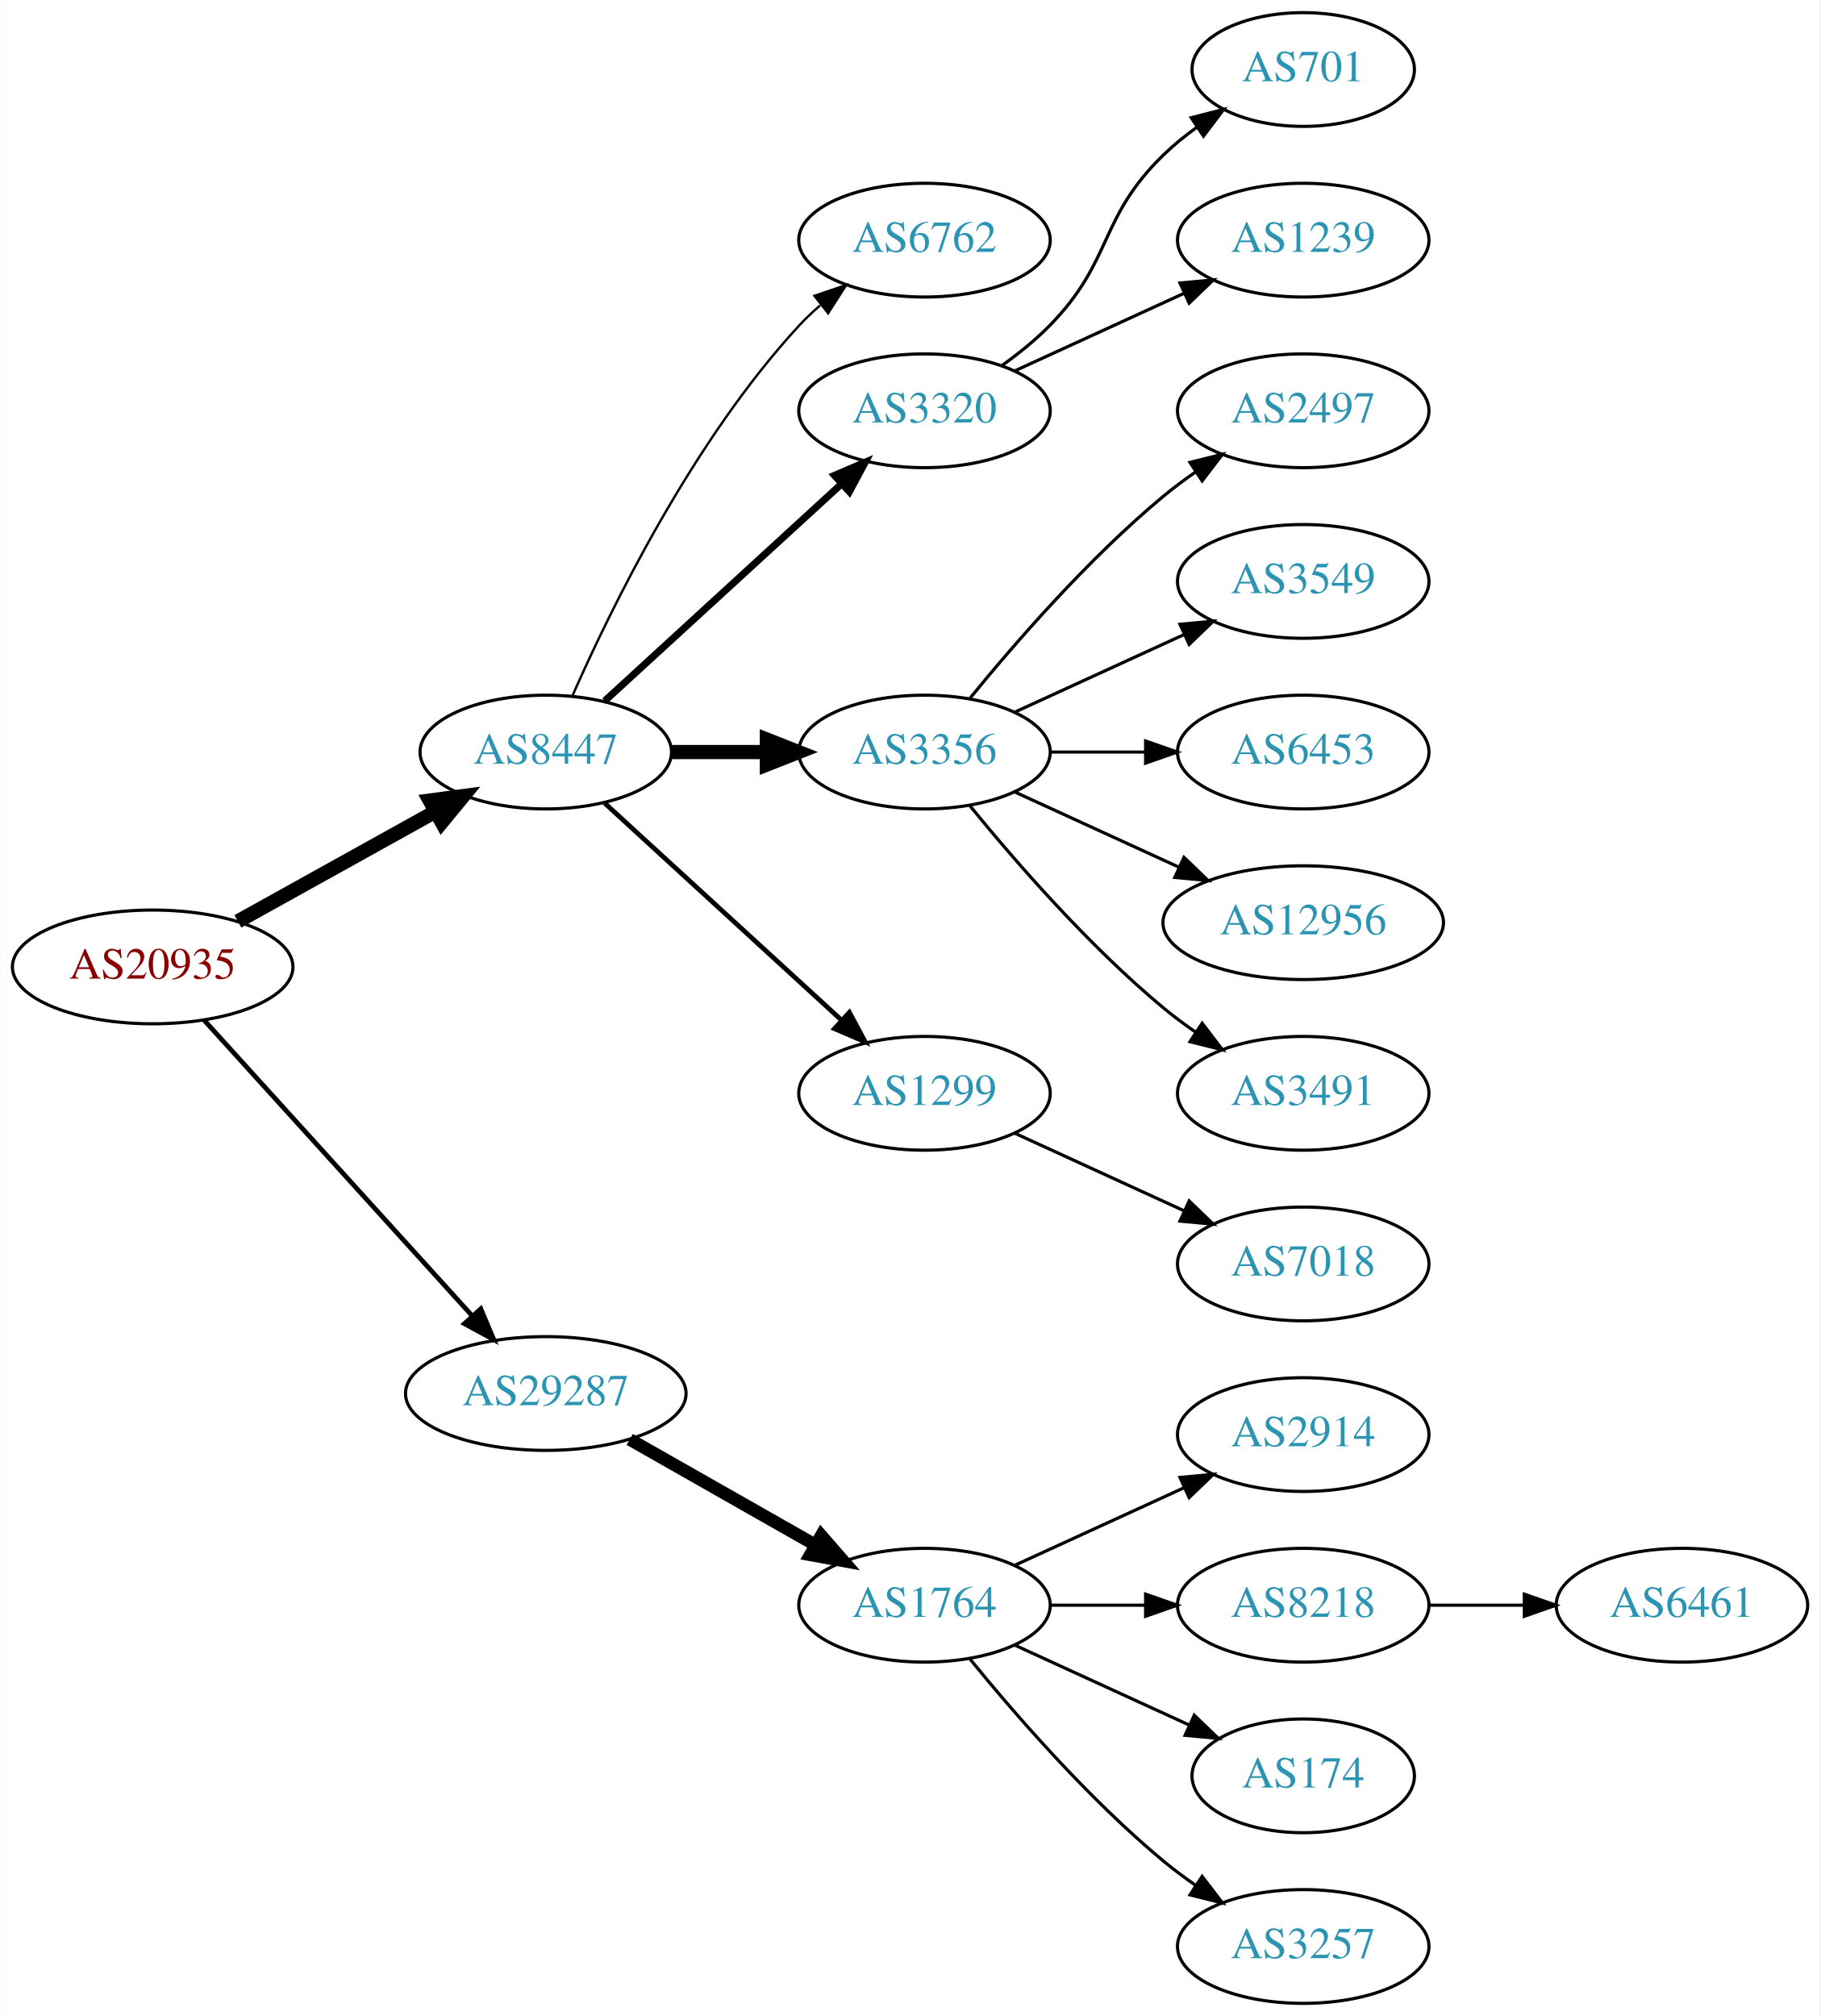
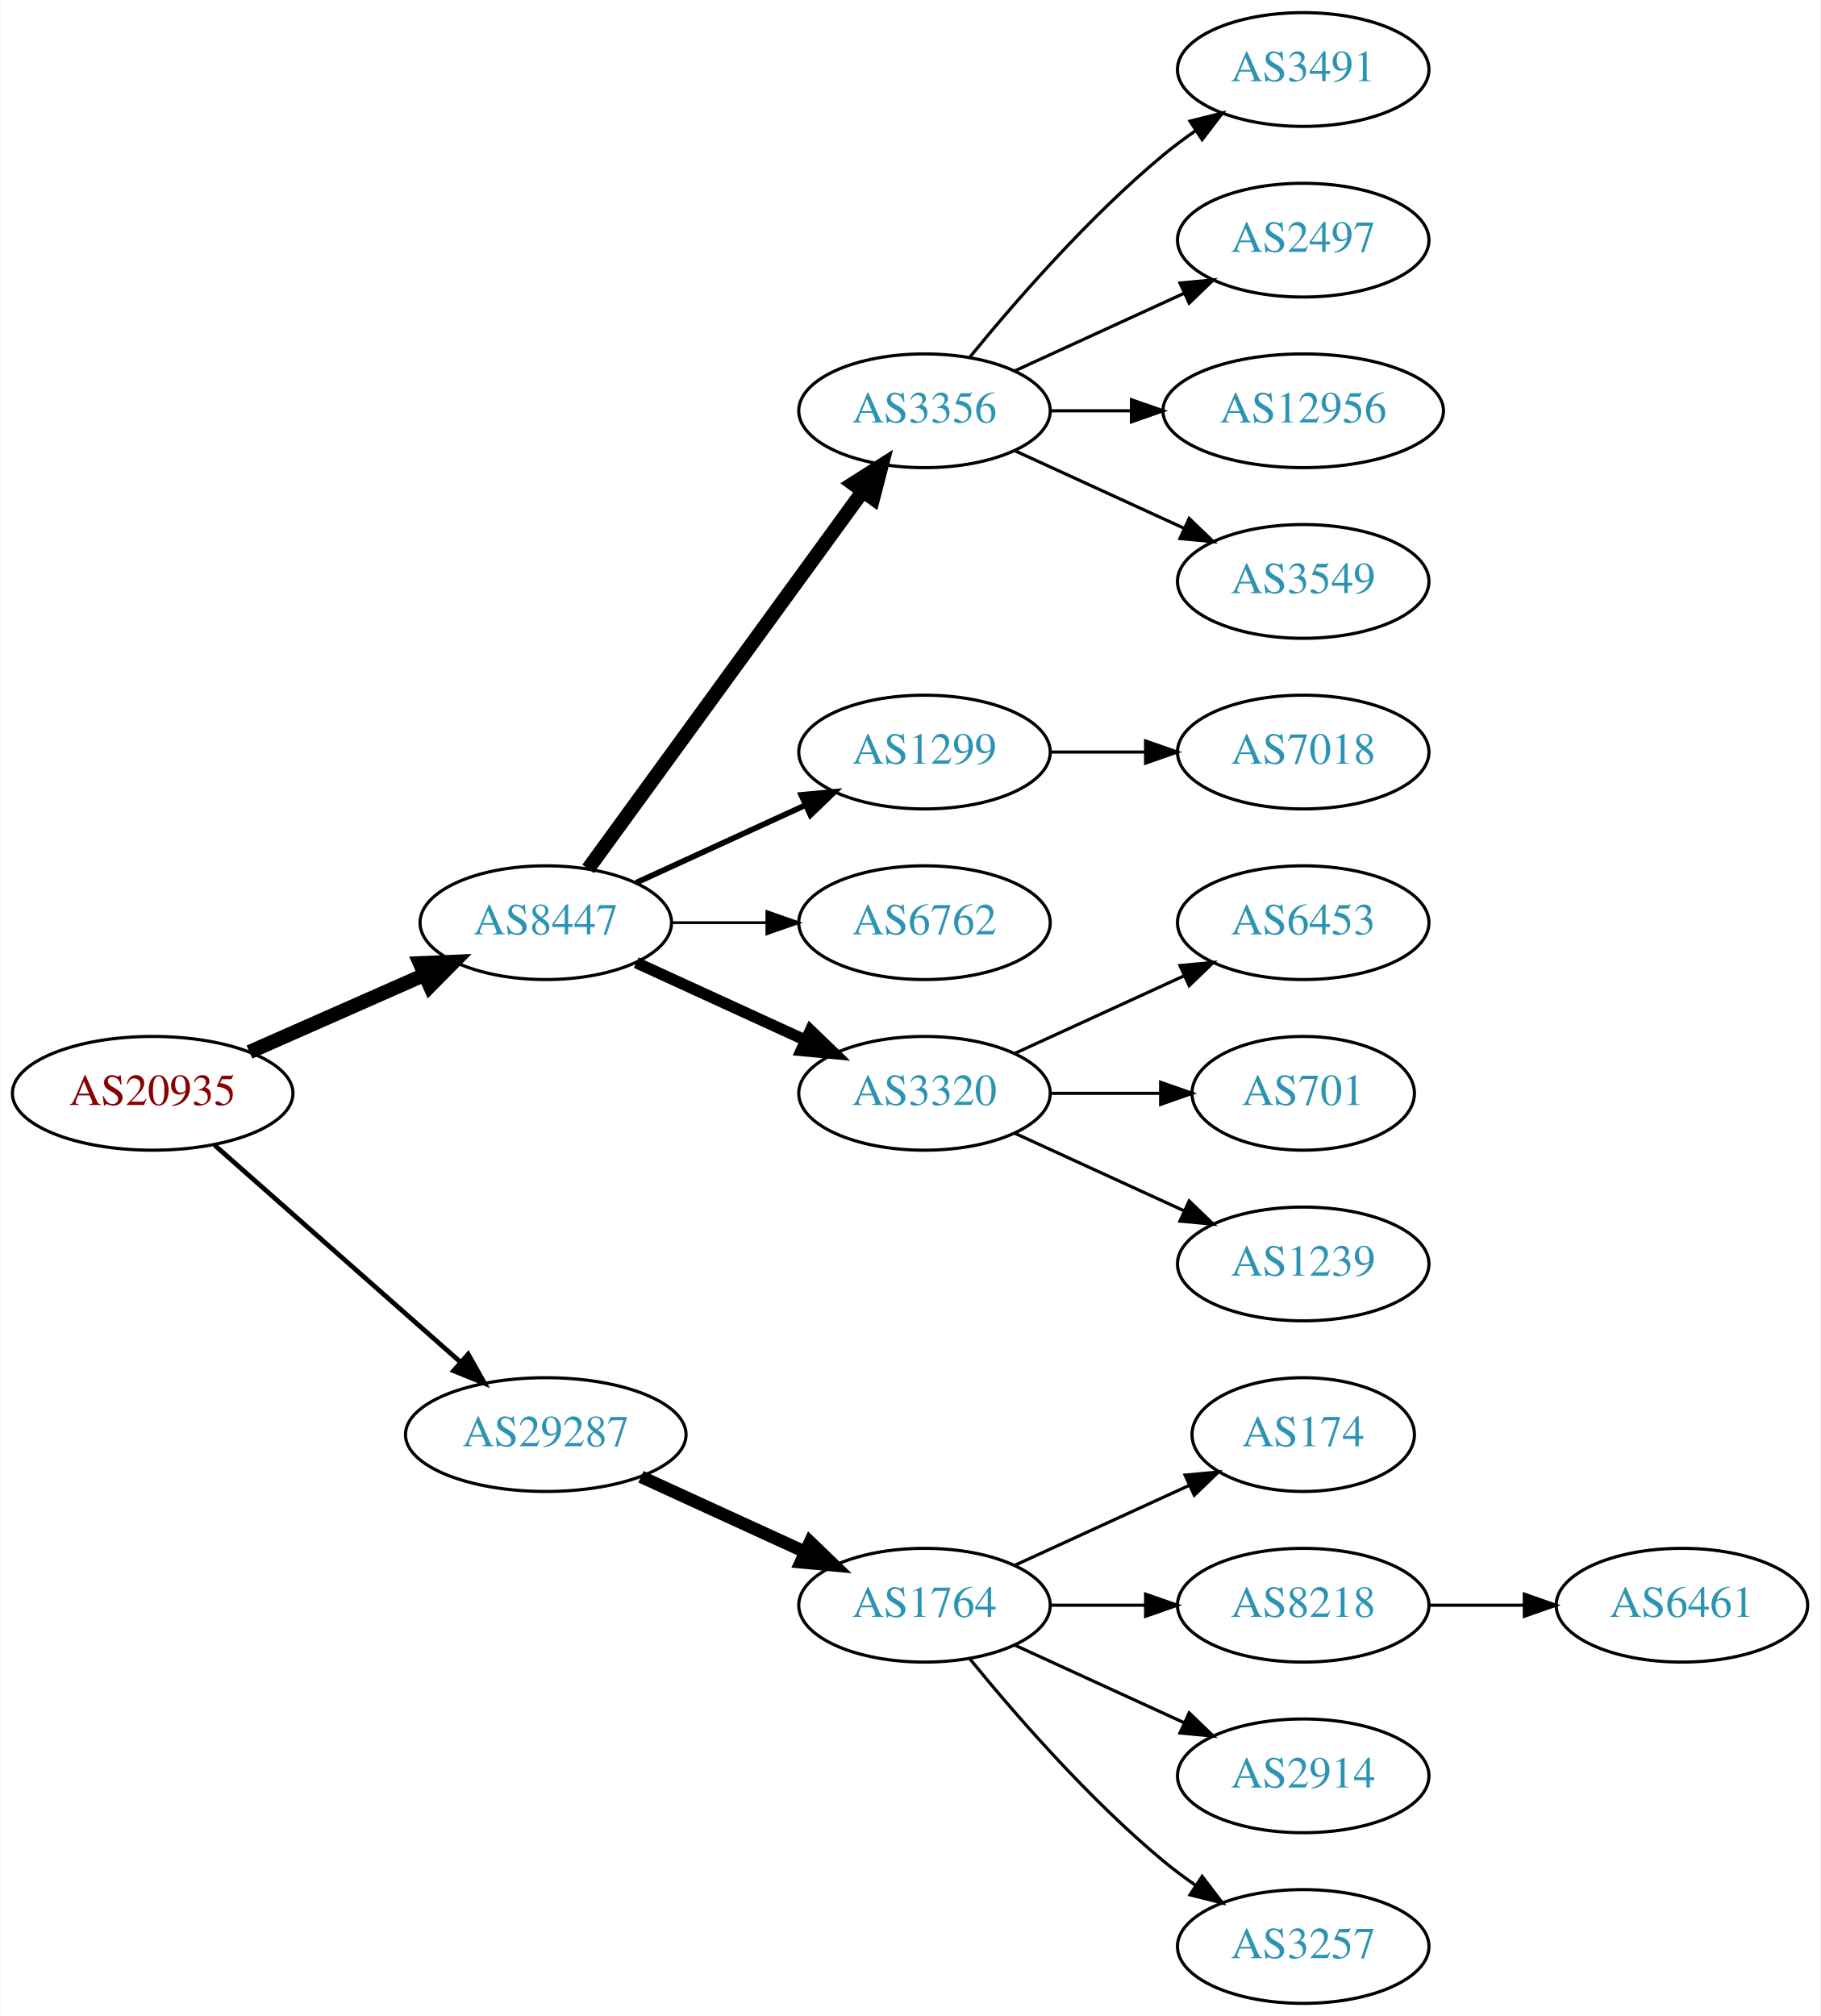
<svg xmlns="http://www.w3.org/2000/svg" xmlns:xlink="http://www.w3.org/1999/xlink" width="576pt" height="638pt" viewBox="0.00 0.00 575.76 638.00">
  <g id="graph0" class="graph" transform="scale(1 1) rotate(0) translate(4 634)">
    <polygon fill="white" stroke="none" points="-4,4 -4,-634 571.762,-634 571.762,4 -4,4" />
    <g id="node1" class="node">
      <g id="a_node1">
        <a xlink:href="/asn/20935" xlink:title="AS20935 ~ OEBV-AS [AT]">
-           <ellipse fill="#ffffff" stroke="black" cx="44.196" cy="-328" rx="44.393" ry="18" />
-           <text text-anchor="middle" x="44.196" y="-324.3" font-family="Times,serif" font-size="14.00" fill="#880000">AS20935</text>
+           <ellipse fill="#ffffff" stroke="black" cx="44.196" cy="-288" rx="44.393" ry="18" />
+           <text text-anchor="middle" x="44.196" y="-284.3" font-family="Times,serif" font-size="14.00" fill="#880000">AS20935</text>
        </a>
      </g>
    </g>
    <g id="node2" class="node">
      <g id="a_node2">
        <a xlink:href="/asn/8447" xlink:title="AS8447 ~ A1 Telekom Austria AG [AT]">
-           <ellipse fill="#ffffff" stroke="black" cx="168.588" cy="-396" rx="39.794" ry="18" />
-           <text text-anchor="middle" x="168.588" y="-392.3" font-family="Times,serif" font-size="14.00" fill="#2c94b3">AS8447</text>
+           <ellipse fill="#ffffff" stroke="black" cx="168.588" cy="-342" rx="39.794" ry="18" />
+           <text text-anchor="middle" x="168.588" y="-338.3" font-family="Times,serif" font-size="14.00" fill="#2c94b3">AS8447</text>
        </a>
      </g>
    </g>
    <g id="edge1" class="edge">
-       <path fill="none" stroke="black" stroke-width="4.5" d="M71.152,-342.421C89.325,-352.518 113.788,-366.109 133.527,-377.076" />
-       <polygon fill="black" stroke="black" stroke-width="4.5" points="131.853,-380.65 142.507,-382.065 135.677,-373.766 131.853,-380.65" />
+       <path fill="none" stroke="black" stroke-width="4.5" d="M74.824,-301.072C91.418,-308.393 112.278,-317.597 130.011,-325.421" />
+       <polygon fill="black" stroke="black" stroke-width="4.5" points="128.756,-329.171 139.495,-329.605 131.935,-321.966 128.756,-329.171" />
    </g>
    <g id="node3" class="node">
      <g id="a_node3">
        <a xlink:href="/asn/29287" xlink:title="AS29287 ~ Wien Energie [AT]">
-           <ellipse fill="#ffffff" stroke="black" cx="168.588" cy="-193" rx="44.393" ry="18" />
-           <text text-anchor="middle" x="168.588" y="-189.3" font-family="Times,serif" font-size="14.00" fill="#2c94b3">AS29287</text>
+           <ellipse fill="#ffffff" stroke="black" cx="168.588" cy="-180" rx="44.393" ry="18" />
+           <text text-anchor="middle" x="168.588" y="-176.3" font-family="Times,serif" font-size="14.00" fill="#2c94b3">AS29287</text>
        </a>
      </g>
    </g>
    <g id="edge2" class="edge">
-       <path fill="none" stroke="black" stroke-width="1.5" d="M60.45,-311.175C81.796,-287.63 120.718,-244.698 145.31,-217.574" />
-       <polygon fill="black" stroke="black" stroke-width="1.5" points="148.019,-219.796 152.142,-210.037 142.833,-215.095 148.019,-219.796" />
+       <path fill="none" stroke="black" stroke-width="1.5" d="M63.785,-271.597C84.482,-253.333 118.089,-223.678 141.434,-203.079" />
+       <polygon fill="black" stroke="black" stroke-width="1.5" points="144.043,-205.444 149.226,-196.203 139.412,-200.195 144.043,-205.444" />
    </g>
    <g id="node4" class="node">
      <g id="a_node4">
-         <a xlink:href="/asn/6762" xlink:title="AS6762 ~ TELECOM ITALIA SPARKLE S.p.A. [IT]">
-           <ellipse fill="#ffffff" stroke="black" cx="288.431" cy="-558" rx="39.794" ry="18" />
-           <text text-anchor="middle" x="288.431" y="-554.3" font-family="Times,serif" font-size="14.00" fill="#2c94b3">AS6762</text>
+         <a xlink:href="/asn/3356" xlink:title="AS3356 ~ Level 3 Parent, LLC [US]">
+           <ellipse fill="#ffffff" stroke="black" cx="288.431" cy="-504" rx="39.794" ry="18" />
+           <text text-anchor="middle" x="288.431" y="-500.3" font-family="Times,serif" font-size="14.00" fill="#2c94b3">AS3356</text>
        </a>
      </g>
    </g>
    <g id="edge3" class="edge">
-       <path fill="none" stroke="black" stroke-width="0.75" d="M177.004,-413.761C189.072,-441.183 215.044,-494.473 248.784,-531 250.815,-533.198 253.054,-535.319 255.4,-537.34" />
-       <polygon fill="black" stroke="black" stroke-width="0.75" points="253.612,-540.386 263.644,-543.794 257.927,-534.874 253.612,-540.386" />
+       <path fill="none" stroke="black" stroke-width="4.5" d="M181.977,-359.031C202.699,-387.517 244.502,-444.985 268.79,-478.374" />
+       <polygon fill="black" stroke="black" stroke-width="4.5" points="265.787,-480.939 274.854,-486.71 272.155,-476.307 265.787,-480.939" />
    </g>
    <g id="node5" class="node">
      <g id="a_node5">
-         <a xlink:href="/asn/3320" xlink:title="AS3320 ~ DTAG [DE]">
-           <ellipse fill="#ffffff" stroke="black" cx="288.431" cy="-504" rx="39.794" ry="18" />
-           <text text-anchor="middle" x="288.431" y="-500.3" font-family="Times,serif" font-size="14.00" fill="#2c94b3">AS3320</text>
+         <a xlink:href="/asn/1299" xlink:title="AS1299 ~ Telia Carrier [EU]">
+           <ellipse fill="#ffffff" stroke="black" cx="288.431" cy="-396" rx="39.794" ry="18" />
+           <text text-anchor="middle" x="288.431" y="-392.3" font-family="Times,serif" font-size="14.00" fill="#2c94b3">AS1299</text>
        </a>
      </g>
    </g>
    <g id="edge4" class="edge">
-       <path fill="none" stroke="black" stroke-width="2.25" d="M187.23,-412.169C207.103,-430.382 239.566,-460.133 262.135,-480.817" />
-       <polygon fill="black" stroke="black" stroke-width="2.25" points="259.931,-483.545 269.668,-487.721 264.66,-478.384 259.931,-483.545" />
+       <path fill="none" stroke="black" stroke-width="1.8" d="M197.217,-354.661C213.174,-361.973 233.445,-371.261 250.727,-379.181" />
+       <polygon fill="black" stroke="black" stroke-width="1.8" points="249.426,-382.435 259.975,-383.419 252.342,-376.071 249.426,-382.435" />
    </g>
    <g id="node6" class="node">
      <g id="a_node6">
-         <a xlink:href="/asn/3356" xlink:title="AS3356 ~ Level 3 Parent, LLC [US]">
-           <ellipse fill="#ffffff" stroke="black" cx="288.431" cy="-396" rx="39.794" ry="18" />
-           <text text-anchor="middle" x="288.431" y="-392.3" font-family="Times,serif" font-size="14.00" fill="#2c94b3">AS3356</text>
+         <a xlink:href="/asn/6762" xlink:title="AS6762 ~ TELECOM ITALIA SPARKLE S.p.A. [IT]">
+           <ellipse fill="#ffffff" stroke="black" cx="288.431" cy="-342" rx="39.794" ry="18" />
+           <text text-anchor="middle" x="288.431" y="-338.3" font-family="Times,serif" font-size="14.00" fill="#2c94b3">AS6762</text>
        </a>
      </g>
    </g>
    <g id="edge5" class="edge">
-       <path fill="none" stroke="black" stroke-width="4.5" d="M208.501,-396C218.054,-396 228.404,-396 238.367,-396" />
-       <polygon fill="black" stroke="black" stroke-width="4.5" points="238.559,-399.938 248.559,-396 238.559,-392.063 238.559,-399.938" />
+       <path fill="none" stroke="black" stroke-width="0.9" d="M208.501,-342C218.054,-342 228.404,-342 238.367,-342" />
+       <polygon fill="black" stroke="black" stroke-width="0.9" points="238.559,-345.5 248.559,-342 238.559,-338.5 238.559,-345.5" />
    </g>
    <g id="node7" class="node">
      <g id="a_node7">
-         <a xlink:href="/asn/1299" xlink:title="AS1299 ~ Telia Carrier [EU]">
+         <a xlink:href="/asn/3320" xlink:title="AS3320 ~ DTAG [DE]">
          <ellipse fill="#ffffff" stroke="black" cx="288.431" cy="-288" rx="39.794" ry="18" />
-           <text text-anchor="middle" x="288.431" y="-284.3" font-family="Times,serif" font-size="14.00" fill="#2c94b3">AS1299</text>
+           <text text-anchor="middle" x="288.431" y="-284.3" font-family="Times,serif" font-size="14.00" fill="#2c94b3">AS3320</text>
        </a>
      </g>
    </g>
    <g id="edge6" class="edge">
-       <path fill="none" stroke="black" stroke-width="1.5" d="M187.23,-379.831C207.103,-361.618 239.566,-331.867 262.135,-311.183" />
-       <polygon fill="black" stroke="black" stroke-width="1.5" points="264.66,-313.616 269.668,-304.279 259.931,-308.455 264.66,-313.616" />
+       <path fill="none" stroke="black" stroke-width="3.6" d="M197.217,-329.339C213.174,-322.027 233.445,-312.739 250.727,-304.819" />
+       <polygon fill="black" stroke="black" stroke-width="3.6" points="252.342,-307.929 259.975,-300.581 249.426,-301.565 252.342,-307.929" />
    </g>
    <g id="node16" class="node">
      <g id="a_node16">
        <a xlink:href="/asn/1764" xlink:title="AS1764 ~ NEXTLAYER-AS [AT]">
          <ellipse fill="#ffffff" stroke="black" cx="288.431" cy="-126" rx="39.794" ry="18" />
          <text text-anchor="middle" x="288.431" y="-122.3" font-family="Times,serif" font-size="14.00" fill="#2c94b3">AS1764</text>
        </a>
      </g>
    </g>
    <g id="edge15" class="edge">
-       <path fill="none" stroke="black" stroke-width="4" d="M195.158,-178.462C212.378,-168.672 235.263,-155.66 253.934,-145.045" />
-       <polygon fill="black" stroke="black" stroke-width="4" points="255.755,-148.036 262.718,-140.05 252.295,-141.95 255.755,-148.036" />
-     </g>
-     <g id="node13" class="node">
-       <g id="a_node13">
-         <a xlink:href="/asn/701" xlink:title="AS701 ~ UUNET [US]">
-           <ellipse fill="#ffffff" stroke="black" cx="408.273" cy="-612" rx="35.194" ry="18" />
-           <text text-anchor="middle" x="408.273" y="-608.3" font-family="Times,serif" font-size="14.00" fill="#2c94b3">AS701</text>
-         </a>
-       </g>
-     </g>
-     <g id="edge12" class="edge">
-       <path fill="none" stroke="black" d="M313.025,-518.389C318.281,-522.148 323.613,-526.437 328.077,-531 348.25,-551.617 343.384,-564.906 364.077,-585 367.305,-588.134 370.956,-591.089 374.734,-593.812" />
-       <polygon fill="black" stroke="black" points="372.832,-596.75 383.094,-599.383 376.713,-590.925 372.832,-596.75" />
-     </g>
-     <g id="node14" class="node">
-       <g id="a_node14">
-         <a xlink:href="/asn/1239" xlink:title="AS1239 ~ Sprint [US]">
+       <path fill="none" stroke="black" stroke-width="4" d="M198.718,-166.652C214.329,-159.498 233.727,-150.609 250.399,-142.97" />
+       <polygon fill="black" stroke="black" stroke-width="4" points="252.218,-145.986 259.851,-138.638 249.302,-139.622 252.218,-145.986" />
+     </g>
+     <g id="node8" class="node">
+       <g id="a_node8">
+         <a xlink:href="/asn/3491" xlink:title="AS3491 ~ PCCW Global, Inc. [US]">
+           <ellipse fill="#ffffff" stroke="black" cx="408.273" cy="-612" rx="39.794" ry="18" />
+           <text text-anchor="middle" x="408.273" y="-608.3" font-family="Times,serif" font-size="14.00" fill="#2c94b3">AS3491</text>
+         </a>
+       </g>
+     </g>
+     <g id="edge7" class="edge">
+       <path fill="none" stroke="black" d="M302.85,-521.065C316.964,-538.375 340.379,-565.345 364.077,-585 367.294,-587.668 370.794,-590.27 374.365,-592.741" />
+       <polygon fill="black" stroke="black" points="372.442,-595.666 382.721,-598.236 376.288,-589.817 372.442,-595.666" />
+     </g>
+     <g id="node9" class="node">
+       <g id="a_node9">
+         <a xlink:href="/asn/2497" xlink:title="AS2497 ~ Internet Initiative Japan Inc. [JP]">
          <ellipse fill="#ffffff" stroke="black" cx="408.273" cy="-558" rx="39.794" ry="18" />
-           <text text-anchor="middle" x="408.273" y="-554.3" font-family="Times,serif" font-size="14.00" fill="#2c94b3">AS1239</text>
-         </a>
-       </g>
-     </g>
-     <g id="edge13" class="edge">
+           <text text-anchor="middle" x="408.273" y="-554.3" font-family="Times,serif" font-size="14.00" fill="#2c94b3">AS2497</text>
+         </a>
+       </g>
+     </g>
+     <g id="edge8" class="edge">
      <path fill="none" stroke="black" d="M317.06,-516.661C333.017,-523.973 353.287,-533.261 370.57,-541.181" />
      <polygon fill="black" stroke="black" points="369.269,-544.435 379.818,-545.419 372.185,-538.071 369.269,-544.435" />
    </g>
-     <g id="node8" class="node">
-       <g id="a_node8">
-         <a xlink:href="/asn/2497" xlink:title="AS2497 ~ Internet Initiative Japan Inc. [JP]">
-           <ellipse fill="#ffffff" stroke="black" cx="408.273" cy="-504" rx="39.794" ry="18" />
-           <text text-anchor="middle" x="408.273" y="-500.3" font-family="Times,serif" font-size="14.00" fill="#2c94b3">AS2497</text>
-         </a>
-       </g>
-     </g>
-     <g id="edge7" class="edge">
-       <path fill="none" stroke="black" d="M302.85,-413.065C316.964,-430.375 340.379,-457.345 364.077,-477 367.294,-479.668 370.794,-482.27 374.365,-484.741" />
-       <polygon fill="black" stroke="black" points="372.442,-487.666 382.721,-490.236 376.288,-481.817 372.442,-487.666" />
-     </g>
-     <g id="node9" class="node">
-       <g id="a_node9">
+     <g id="node10" class="node">
+       <g id="a_node10">
+         <a xlink:href="/asn/12956" xlink:title="AS12956 ~ TELXIUS [ES]">
+           <ellipse fill="#ffffff" stroke="black" cx="408.273" cy="-504" rx="44.393" ry="18" />
+           <text text-anchor="middle" x="408.273" y="-500.3" font-family="Times,serif" font-size="14.00" fill="#2c94b3">AS12956</text>
+         </a>
+       </g>
+     </g>
+     <g id="edge9" class="edge">
+       <path fill="none" stroke="black" d="M328.343,-504C336.446,-504 345.121,-504 353.648,-504" />
+       <polygon fill="black" stroke="black" points="353.925,-507.5 363.925,-504 353.925,-500.5 353.925,-507.5" />
+     </g>
+     <g id="node11" class="node">
+       <g id="a_node11">
        <a xlink:href="/asn/3549" xlink:title="AS3549 ~ Level 3 Parent, LLC [US]">
          <ellipse fill="#ffffff" stroke="black" cx="408.273" cy="-450" rx="39.794" ry="18" />
          <text text-anchor="middle" x="408.273" y="-446.3" font-family="Times,serif" font-size="14.00" fill="#2c94b3">AS3549</text>
        </a>
      </g>
    </g>
-     <g id="edge8" class="edge">
-       <path fill="none" stroke="black" d="M317.06,-408.661C333.017,-415.973 353.287,-425.261 370.57,-433.181" />
-       <polygon fill="black" stroke="black" points="369.269,-436.435 379.818,-437.419 372.185,-430.071 369.269,-436.435" />
-     </g>
-     <g id="node10" class="node">
-       <g id="a_node10">
-         <a xlink:href="/asn/6453" xlink:title="AS6453 ~ TATA COMMUNICATIONS (AMERICA) INC [US]">
+     <g id="edge10" class="edge">
+       <path fill="none" stroke="black" d="M317.06,-491.339C333.017,-484.027 353.287,-474.739 370.57,-466.819" />
+       <polygon fill="black" stroke="black" points="372.185,-469.929 379.818,-462.581 369.269,-463.565 372.185,-469.929" />
+     </g>
+     <g id="node12" class="node">
+       <g id="a_node12">
+         <a xlink:href="/asn/7018" xlink:title="AS7018 ~ AT&amp;T Services, Inc. [US]">
          <ellipse fill="#ffffff" stroke="black" cx="408.273" cy="-396" rx="39.794" ry="18" />
-           <text text-anchor="middle" x="408.273" y="-392.3" font-family="Times,serif" font-size="14.00" fill="#2c94b3">AS6453</text>
-         </a>
-       </g>
-     </g>
-     <g id="edge9" class="edge">
+           <text text-anchor="middle" x="408.273" y="-392.3" font-family="Times,serif" font-size="14.00" fill="#2c94b3">AS7018</text>
+         </a>
+       </g>
+     </g>
+     <g id="edge11" class="edge">
      <path fill="none" stroke="black" d="M328.343,-396C337.897,-396 348.246,-396 358.209,-396" />
      <polygon fill="black" stroke="black" points="358.402,-399.5 368.402,-396 358.402,-392.5 358.402,-399.5" />
    </g>
-     <g id="node11" class="node">
-       <g id="a_node11">
-         <a xlink:href="/asn/12956" xlink:title="AS12956 ~ TELXIUS [ES]">
-           <ellipse fill="#ffffff" stroke="black" cx="408.273" cy="-342" rx="44.393" ry="18" />
-           <text text-anchor="middle" x="408.273" y="-338.3" font-family="Times,serif" font-size="14.00" fill="#2c94b3">AS12956</text>
-         </a>
-       </g>
-     </g>
-     <g id="edge10" class="edge">
-       <path fill="none" stroke="black" d="M317.06,-383.339C332.557,-376.238 352.124,-367.272 369.071,-359.506" />
-       <polygon fill="black" stroke="black" points="370.54,-362.683 378.173,-355.335 367.624,-356.319 370.54,-362.683" />
-     </g>
-     <g id="node12" class="node">
-       <g id="a_node12">
-         <a xlink:href="/asn/3491" xlink:title="AS3491 ~ PCCW Global, Inc. [US]">
-           <ellipse fill="#ffffff" stroke="black" cx="408.273" cy="-288" rx="39.794" ry="18" />
-           <text text-anchor="middle" x="408.273" y="-284.3" font-family="Times,serif" font-size="14.00" fill="#2c94b3">AS3491</text>
-         </a>
-       </g>
-     </g>
-     <g id="edge11" class="edge">
-       <path fill="none" stroke="black" d="M302.85,-378.935C316.964,-361.625 340.379,-334.655 364.077,-315 367.294,-312.332 370.794,-309.73 374.365,-307.259" />
-       <polygon fill="black" stroke="black" points="376.288,-310.183 382.721,-301.764 372.442,-304.334 376.288,-310.183" />
+     <g id="node13" class="node">
+       <g id="a_node13">
+         <a xlink:href="/asn/6453" xlink:title="AS6453 ~ TATA COMMUNICATIONS (AMERICA) INC [US]">
+           <ellipse fill="#ffffff" stroke="black" cx="408.273" cy="-342" rx="39.794" ry="18" />
+           <text text-anchor="middle" x="408.273" y="-338.3" font-family="Times,serif" font-size="14.00" fill="#2c94b3">AS6453</text>
+         </a>
+       </g>
+     </g>
+     <g id="edge12" class="edge">
+       <path fill="none" stroke="black" d="M317.06,-300.661C333.017,-307.973 353.287,-317.261 370.57,-325.181" />
+       <polygon fill="black" stroke="black" points="369.269,-328.435 379.818,-329.419 372.185,-322.071 369.269,-328.435" />
+     </g>
+     <g id="node14" class="node">
+       <g id="a_node14">
+         <a xlink:href="/asn/701" xlink:title="AS701 ~ UUNET [US]">
+           <ellipse fill="#ffffff" stroke="black" cx="408.273" cy="-288" rx="35.194" ry="18" />
+           <text text-anchor="middle" x="408.273" y="-284.3" font-family="Times,serif" font-size="14.00" fill="#2c94b3">AS701</text>
+         </a>
+       </g>
+     </g>
+     <g id="edge13" class="edge">
+       <path fill="none" stroke="black" d="M328.343,-288C339.43,-288 351.59,-288 362.972,-288" />
+       <polygon fill="black" stroke="black" points="363.154,-291.5 373.154,-288 363.154,-284.5 363.154,-291.5" />
    </g>
    <g id="node15" class="node">
      <g id="a_node15">
-         <a xlink:href="/asn/7018" xlink:title="AS7018 ~ AT&amp;T Services, Inc. [US]">
+         <a xlink:href="/asn/1239" xlink:title="AS1239 ~ Sprint [US]">
          <ellipse fill="#ffffff" stroke="black" cx="408.273" cy="-234" rx="39.794" ry="18" />
-           <text text-anchor="middle" x="408.273" y="-230.3" font-family="Times,serif" font-size="14.00" fill="#2c94b3">AS7018</text>
+           <text text-anchor="middle" x="408.273" y="-230.3" font-family="Times,serif" font-size="14.00" fill="#2c94b3">AS1239</text>
        </a>
      </g>
    </g>
    <g id="edge14" class="edge">
      <path fill="none" stroke="black" d="M317.06,-275.339C333.017,-268.027 353.287,-258.739 370.57,-250.819" />
      <polygon fill="black" stroke="black" points="372.185,-253.929 379.818,-246.581 369.269,-247.565 372.185,-253.929" />
    </g>
    <g id="node17" class="node">
      <g id="a_node17">
-         <a xlink:href="/asn/2914" xlink:title="AS2914 ~ NTT America, Inc. [US]">
-           <ellipse fill="#ffffff" stroke="black" cx="408.273" cy="-180" rx="39.794" ry="18" />
-           <text text-anchor="middle" x="408.273" y="-176.3" font-family="Times,serif" font-size="14.00" fill="#2c94b3">AS2914</text>
+         <a xlink:href="/asn/174" xlink:title="AS174 ~ Cogent Communications [US]">
+           <ellipse fill="#ffffff" stroke="black" cx="408.273" cy="-180" rx="35.194" ry="18" />
+           <text text-anchor="middle" x="408.273" y="-176.3" font-family="Times,serif" font-size="14.00" fill="#2c94b3">AS174</text>
        </a>
      </g>
    </g>
    <g id="edge16" class="edge">
-       <path fill="none" stroke="black" d="M317.06,-138.661C333.017,-145.973 353.287,-155.261 370.57,-163.181" />
-       <polygon fill="black" stroke="black" points="369.269,-166.435 379.818,-167.419 372.185,-160.071 369.269,-166.435" />
+       <path fill="none" stroke="black" d="M317.06,-138.661C333.476,-146.183 354.457,-155.798 372.054,-163.861" />
+       <polygon fill="black" stroke="black" points="370.883,-167.174 381.432,-168.158 373.799,-160.811 370.883,-167.174" />
    </g>
    <g id="node18" class="node">
      <g id="a_node18">
        <a xlink:href="/asn/8218" xlink:title="AS8218 ~ legacy Neotelecoms [FR]">
          <ellipse fill="#ffffff" stroke="black" cx="408.273" cy="-126" rx="39.794" ry="18" />
          <text text-anchor="middle" x="408.273" y="-122.3" font-family="Times,serif" font-size="14.00" fill="#2c94b3">AS8218</text>
        </a>
      </g>
    </g>
    <g id="edge17" class="edge">
      <path fill="none" stroke="black" d="M328.343,-126C337.897,-126 348.246,-126 358.209,-126" />
      <polygon fill="black" stroke="black" points="358.402,-129.5 368.402,-126 358.402,-122.5 358.402,-129.5" />
    </g>
    <g id="node19" class="node">
      <g id="a_node19">
-         <a xlink:href="/asn/174" xlink:title="AS174 ~ Cogent Communications [US]">
-           <ellipse fill="#ffffff" stroke="black" cx="408.273" cy="-72" rx="35.194" ry="18" />
-           <text text-anchor="middle" x="408.273" y="-68.3" font-family="Times,serif" font-size="14.00" fill="#2c94b3">AS174</text>
+         <a xlink:href="/asn/2914" xlink:title="AS2914 ~ NTT America, Inc. [US]">
+           <ellipse fill="#ffffff" stroke="black" cx="408.273" cy="-72" rx="39.794" ry="18" />
+           <text text-anchor="middle" x="408.273" y="-68.3" font-family="Times,serif" font-size="14.00" fill="#2c94b3">AS2914</text>
        </a>
      </g>
    </g>
    <g id="edge18" class="edge">
-       <path fill="none" stroke="black" d="M317.06,-113.339C333.476,-105.817 354.457,-96.202 372.054,-88.139" />
-       <polygon fill="black" stroke="black" points="373.799,-91.189 381.432,-83.842 370.883,-84.826 373.799,-91.189" />
+       <path fill="none" stroke="black" d="M317.06,-113.339C333.017,-106.027 353.287,-96.739 370.57,-88.819" />
+       <polygon fill="black" stroke="black" points="372.185,-91.929 379.818,-84.581 369.269,-85.565 372.185,-91.929" />
    </g>
    <g id="node20" class="node">
      <g id="a_node20">
        <a xlink:href="/asn/3257" xlink:title="AS3257 ~ GTT [DE]">
          <ellipse fill="#ffffff" stroke="black" cx="408.273" cy="-18" rx="39.794" ry="18" />
          <text text-anchor="middle" x="408.273" y="-14.3" font-family="Times,serif" font-size="14.00" fill="#2c94b3">AS3257</text>
        </a>
      </g>
    </g>
    <g id="edge19" class="edge">
      <path fill="none" stroke="black" d="M302.85,-108.935C316.964,-91.625 340.379,-64.655 364.077,-45 367.294,-42.332 370.794,-39.73 374.365,-37.259" />
      <polygon fill="black" stroke="black" points="376.288,-40.183 382.721,-31.764 372.442,-34.334 376.288,-40.183" />
    </g>
    <g id="node21" class="node">
      <g id="a_node21">
        <a xlink:href="/asn/6461" xlink:title="AS6461 ~ Zayo Bandwidth [US]">
          <ellipse fill="#ffffff" stroke="black" cx="528.116" cy="-126" rx="39.794" ry="18" />
          <text text-anchor="middle" x="528.116" y="-122.3" font-family="Times,serif" font-size="14.00" fill="#2c94b3">AS6461</text>
        </a>
      </g>
    </g>
    <g id="edge20" class="edge">
      <path fill="none" stroke="black" d="M448.186,-126C457.739,-126 468.089,-126 478.052,-126" />
      <polygon fill="black" stroke="black" points="478.244,-129.5 488.244,-126 478.244,-122.5 478.244,-129.5" />
    </g>
  </g>
</svg>
